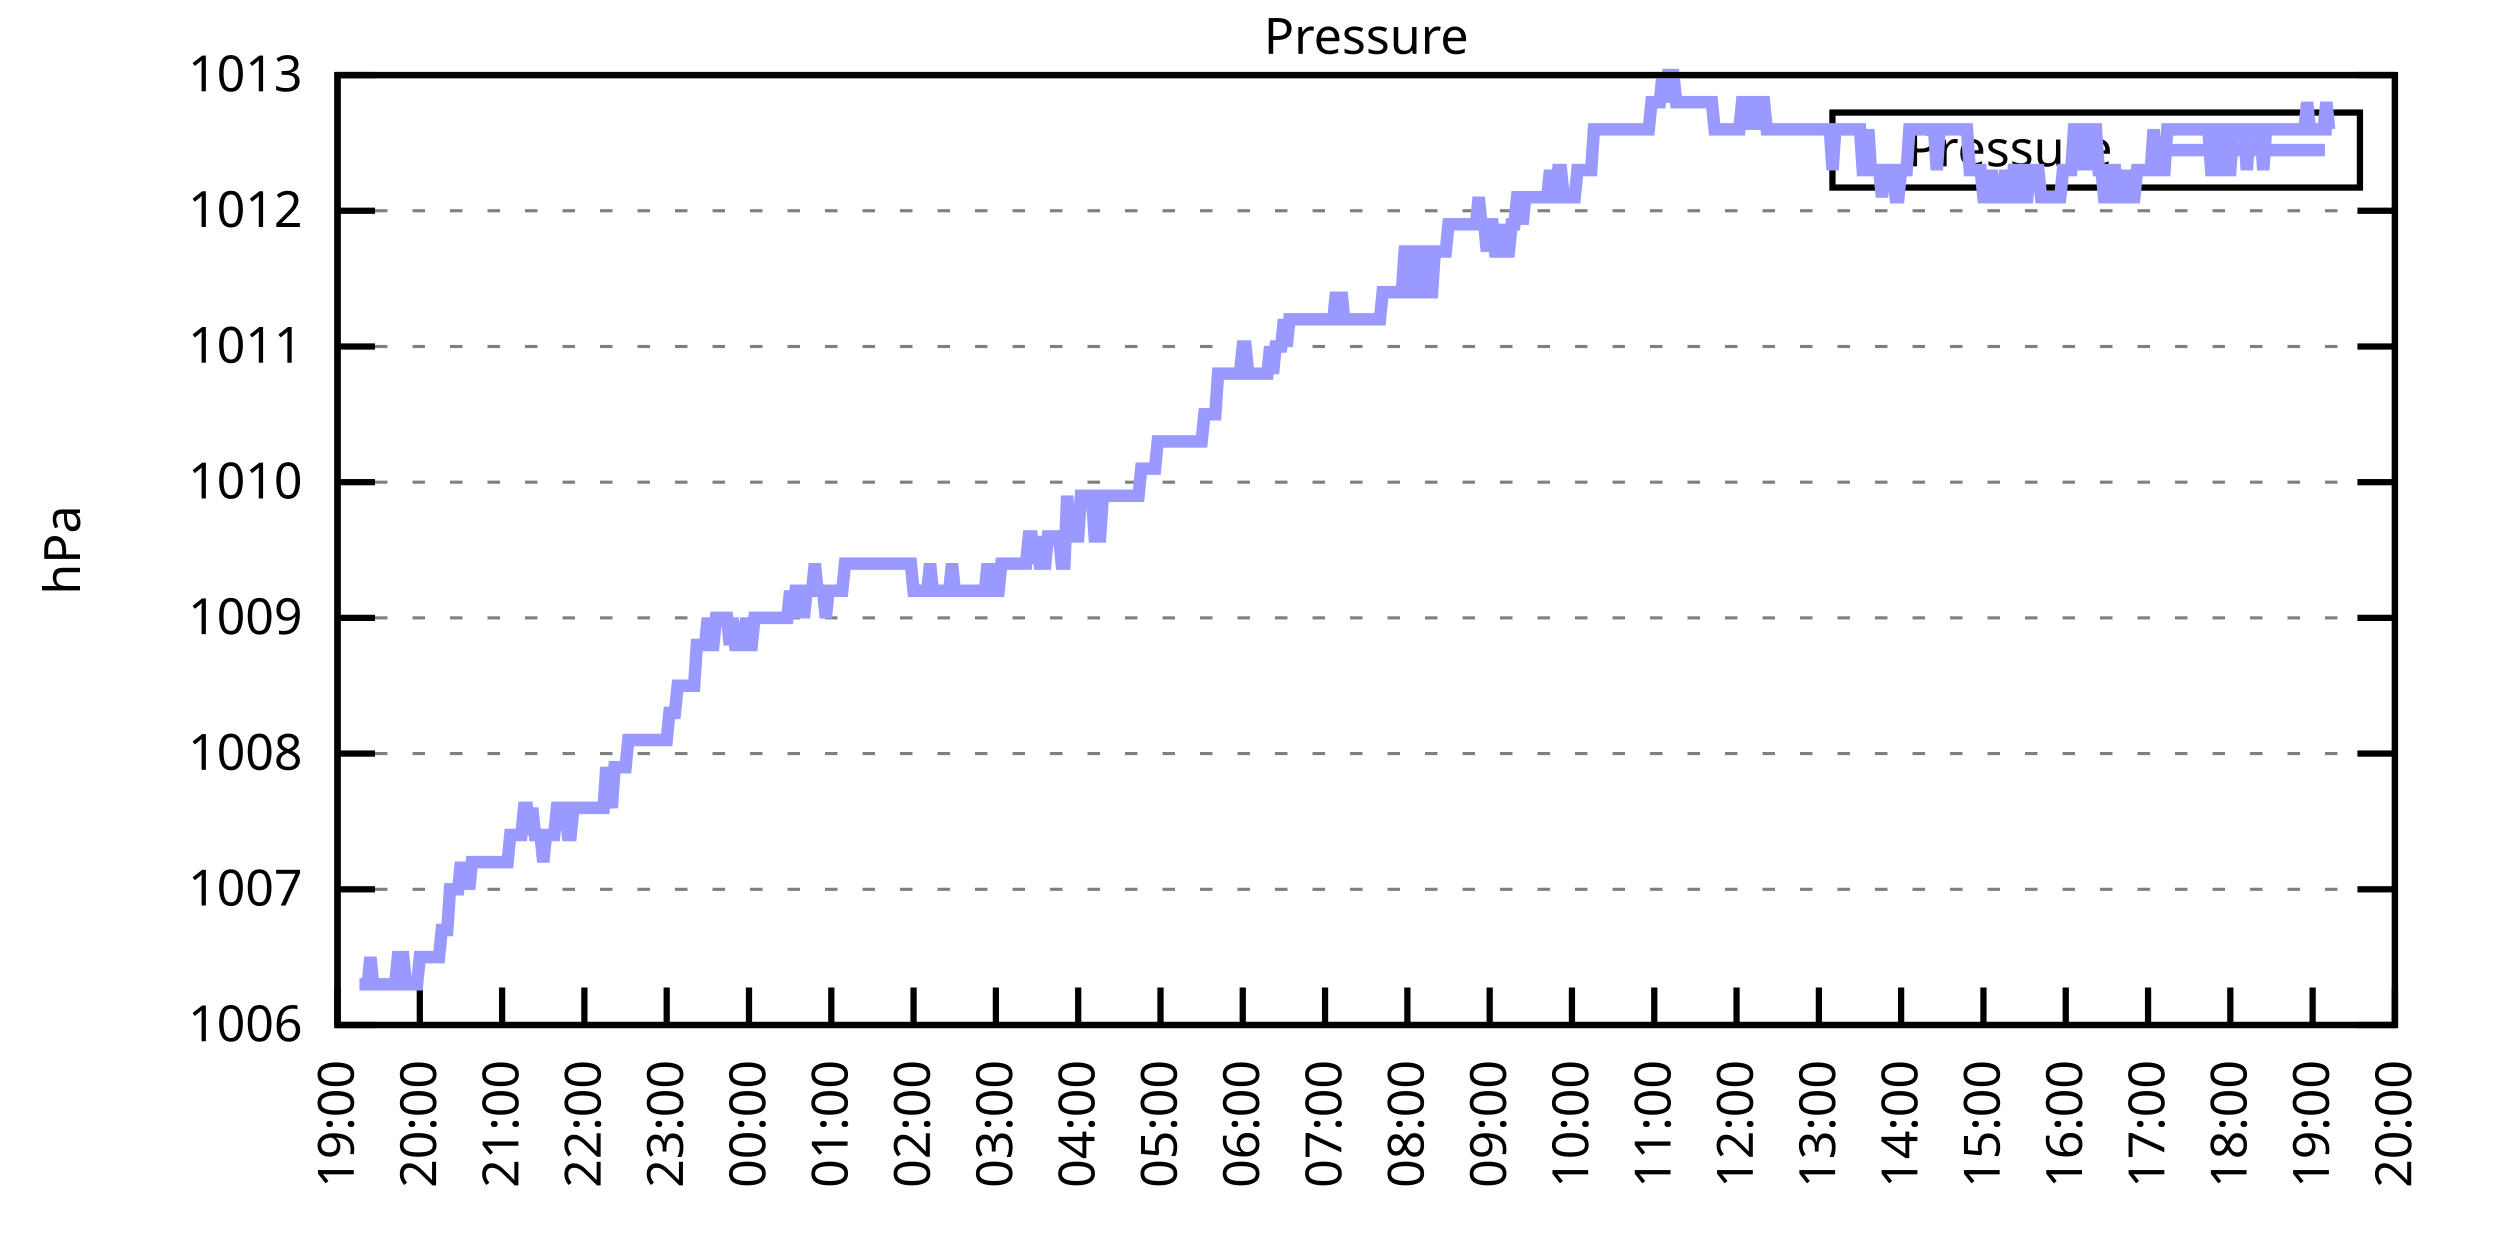
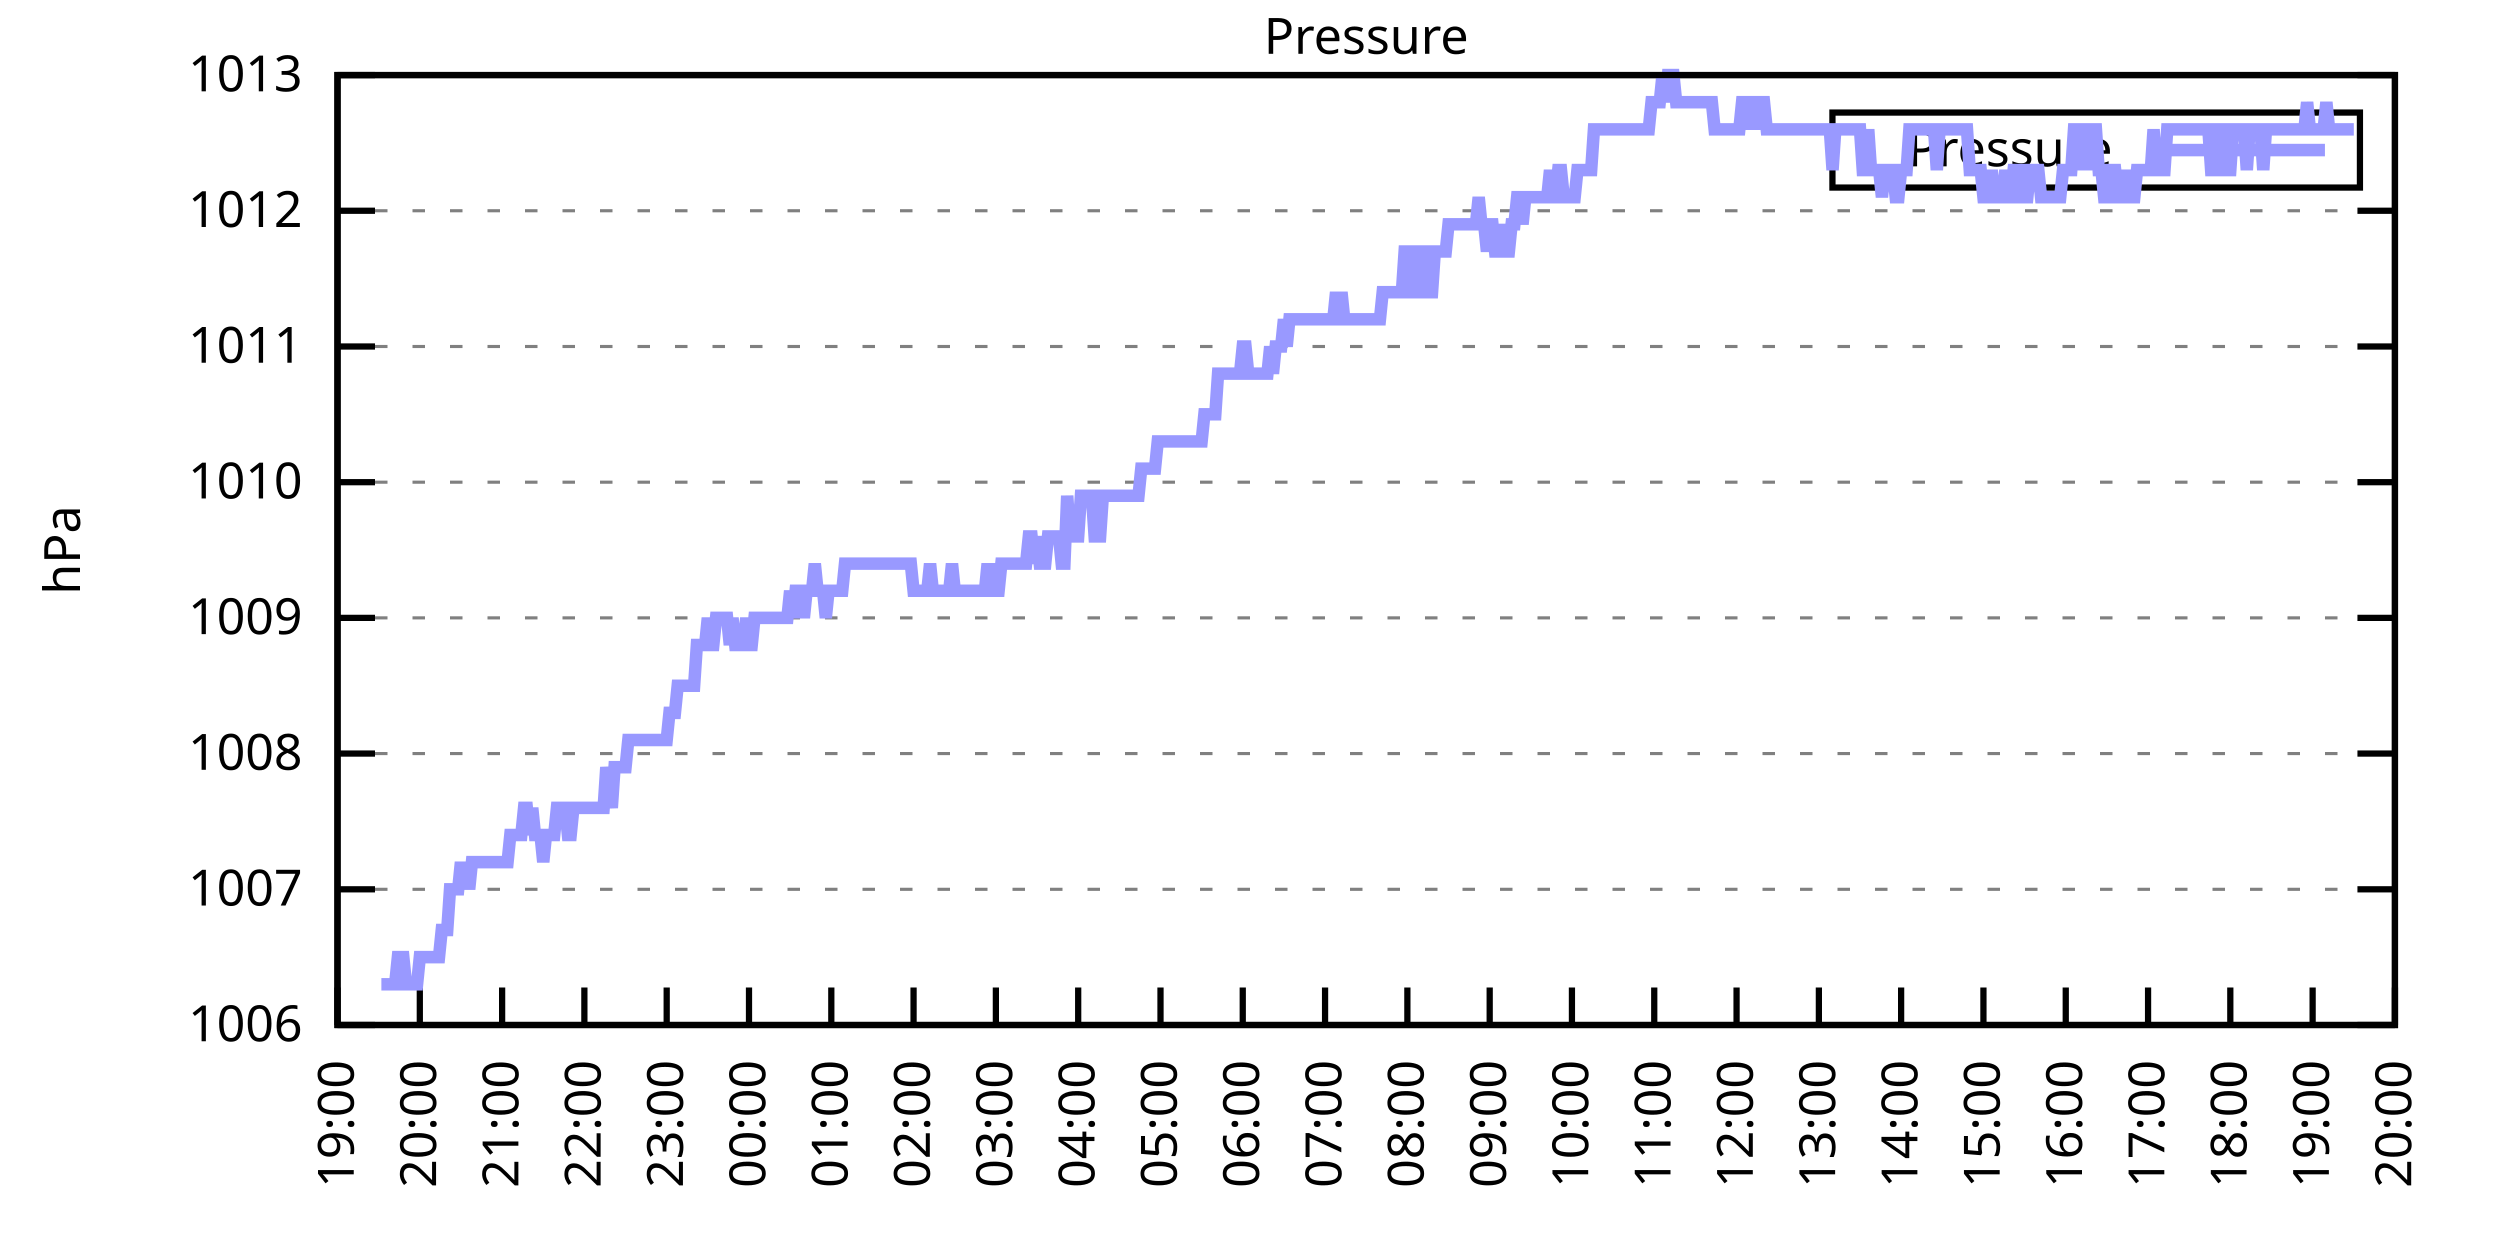
<svg xmlns="http://www.w3.org/2000/svg" xmlns:xlink="http://www.w3.org/1999/xlink" width="400" height="200" viewBox="0 0 400 200">
  <g id="gnuplot_canvas">
    <rect x="0" y="0" width="400" height="200" fill="none" />
    <defs>
      <circle id="gpDot" r="0.5" stroke-width="0.5" stroke="currentColor" />
      <path id="gpPt0" stroke-width="0.333" stroke="currentColor" d="M-1,0 h2 M0,-1 v2" />
      <path id="gpPt1" stroke-width="0.333" stroke="currentColor" d="M-1,-1 L1,1 M1,-1 L-1,1" />
      <path id="gpPt2" stroke-width="0.333" stroke="currentColor" d="M-1,0 L1,0 M0,-1 L0,1 M-1,-1 L1,1 M-1,1 L1,-1" />
      <rect id="gpPt3" stroke-width="0.333" stroke="currentColor" x="-1" y="-1" width="2" height="2" />
      <rect id="gpPt4" stroke-width="0.333" stroke="currentColor" fill="currentColor" x="-1" y="-1" width="2" height="2" />
      <circle id="gpPt5" stroke-width="0.333" stroke="currentColor" cx="0" cy="0" r="1" />
      <use xlink:href="#gpPt5" id="gpPt6" fill="currentColor" stroke="none" />
      <path id="gpPt7" stroke-width="0.333" stroke="currentColor" d="M0,-1.33 L-1.33,0.67 L1.33,0.67 z" />
      <use xlink:href="#gpPt7" id="gpPt8" fill="currentColor" stroke="none" />
      <use xlink:href="#gpPt7" id="gpPt9" stroke="currentColor" transform="rotate(180)" />
      <use xlink:href="#gpPt9" id="gpPt10" fill="currentColor" stroke="none" />
      <use xlink:href="#gpPt3" id="gpPt11" stroke="currentColor" transform="rotate(45)" />
      <use xlink:href="#gpPt11" id="gpPt12" fill="currentColor" stroke="none" />
      <path id="gpPt13" stroke-width="0.333" stroke="currentColor" d="M0,1.330 L1.265,0.411 L0.782,-1.067 L-0.782,-1.076 L-1.265,0.411 z" />
      <use xlink:href="#gpPt13" id="gpPt14" fill="currentColor" stroke="none" />
      <filter id="textbox" filterUnits="objectBoundingBox" x="0" y="0" height="1" width="1">
        <feFlood flood-color="white" flood-opacity="1" result="bgnd" />
        <feComposite in="SourceGraphic" in2="bgnd" operator="atop" />
      </filter>
      <filter id="greybox" filterUnits="objectBoundingBox" x="0" y="0" height="1" width="1">
        <feFlood flood-color="lightgrey" flood-opacity="1" result="grey" />
        <feComposite in="SourceGraphic" in2="grey" operator="atop" />
      </filter>
    </defs>
    <g fill="none" color="white" stroke="currentColor" stroke-width="1.00" stroke-linecap="butt" stroke-linejoin="miter">
</g>
    <g fill="none" color="black" stroke="currentColor" stroke-width="1.00" stroke-linecap="butt" stroke-linejoin="miter">
      <g stroke="none" shape-rendering="crispEdges">
        <polygon fill="rgb(255, 255, 255)" points="54.00,164.00 383.18,164.00 383.18,12.02 54.00,12.02 " />
      </g>
    </g>
    <g fill="none" color="black" stroke="currentColor" stroke-width="1.00" stroke-linecap="butt" stroke-linejoin="miter">
</g>
    <g fill="none" color="black" stroke="black" stroke-width="0.50" stroke-linecap="butt" stroke-linejoin="miter">
</g>
    <g fill="none" color="gray" stroke="currentColor" stroke-width="0.50" stroke-linecap="butt" stroke-linejoin="miter">
      <path stroke="gray" stroke-dasharray="2,4" class="gridline" d="M54.00,164.00 L383.19,164.00  " />
    </g>
    <g fill="none" color="gray" stroke="gray" stroke-width="1.00" stroke-linecap="butt" stroke-linejoin="miter">
</g>
    <g fill="none" color="black" stroke="currentColor" stroke-width="1.00" stroke-linecap="butt" stroke-linejoin="miter">
      <path stroke="black" d="M54.00,164.00 L60.00,164.00 M383.19,164.00 L377.19,164.00  " />
      <g transform="translate(48.40,166.60)" stroke="none" fill="black" font-family="Sans" font-size="8.00" text-anchor="end">
        <text>
          <tspan font-family="Sans"> 1006</tspan>
        </text>
      </g>
    </g>
    <g fill="none" color="black" stroke="currentColor" stroke-width="1.00" stroke-linecap="butt" stroke-linejoin="miter">
</g>
    <g fill="none" color="black" stroke="black" stroke-width="0.50" stroke-linecap="butt" stroke-linejoin="miter">
</g>
    <g fill="none" color="gray" stroke="currentColor" stroke-width="0.50" stroke-linecap="butt" stroke-linejoin="miter">
      <path stroke="gray" stroke-dasharray="2,4" class="gridline" d="M54.00,142.29 L383.19,142.29  " />
    </g>
    <g fill="none" color="gray" stroke="gray" stroke-width="1.00" stroke-linecap="butt" stroke-linejoin="miter">
</g>
    <g fill="none" color="black" stroke="currentColor" stroke-width="1.00" stroke-linecap="butt" stroke-linejoin="miter">
      <path stroke="black" d="M54.00,142.29 L60.00,142.29 M383.19,142.29 L377.19,142.29  " />
      <g transform="translate(48.40,144.89)" stroke="none" fill="black" font-family="Sans" font-size="8.00" text-anchor="end">
        <text>
          <tspan font-family="Sans"> 1007</tspan>
        </text>
      </g>
    </g>
    <g fill="none" color="black" stroke="currentColor" stroke-width="1.00" stroke-linecap="butt" stroke-linejoin="miter">
</g>
    <g fill="none" color="black" stroke="black" stroke-width="0.50" stroke-linecap="butt" stroke-linejoin="miter">
</g>
    <g fill="none" color="gray" stroke="currentColor" stroke-width="0.50" stroke-linecap="butt" stroke-linejoin="miter">
      <path stroke="gray" stroke-dasharray="2,4" class="gridline" d="M54.00,120.57 L383.19,120.57  " />
    </g>
    <g fill="none" color="gray" stroke="gray" stroke-width="1.00" stroke-linecap="butt" stroke-linejoin="miter">
</g>
    <g fill="none" color="black" stroke="currentColor" stroke-width="1.00" stroke-linecap="butt" stroke-linejoin="miter">
      <path stroke="black" d="M54.00,120.57 L60.00,120.57 M383.19,120.57 L377.19,120.57  " />
      <g transform="translate(48.40,123.17)" stroke="none" fill="black" font-family="Sans" font-size="8.00" text-anchor="end">
        <text>
          <tspan font-family="Sans"> 1008</tspan>
        </text>
      </g>
    </g>
    <g fill="none" color="black" stroke="currentColor" stroke-width="1.00" stroke-linecap="butt" stroke-linejoin="miter">
</g>
    <g fill="none" color="black" stroke="black" stroke-width="0.50" stroke-linecap="butt" stroke-linejoin="miter">
</g>
    <g fill="none" color="gray" stroke="currentColor" stroke-width="0.50" stroke-linecap="butt" stroke-linejoin="miter">
      <path stroke="gray" stroke-dasharray="2,4" class="gridline" d="M54.00,98.86 L383.19,98.86  " />
    </g>
    <g fill="none" color="gray" stroke="gray" stroke-width="1.00" stroke-linecap="butt" stroke-linejoin="miter">
</g>
    <g fill="none" color="black" stroke="currentColor" stroke-width="1.00" stroke-linecap="butt" stroke-linejoin="miter">
      <path stroke="black" d="M54.00,98.86 L60.00,98.86 M383.19,98.86 L377.19,98.86  " />
      <g transform="translate(48.40,101.46)" stroke="none" fill="black" font-family="Sans" font-size="8.00" text-anchor="end">
        <text>
          <tspan font-family="Sans"> 1009</tspan>
        </text>
      </g>
    </g>
    <g fill="none" color="black" stroke="currentColor" stroke-width="1.00" stroke-linecap="butt" stroke-linejoin="miter">
</g>
    <g fill="none" color="black" stroke="black" stroke-width="0.50" stroke-linecap="butt" stroke-linejoin="miter">
</g>
    <g fill="none" color="gray" stroke="currentColor" stroke-width="0.50" stroke-linecap="butt" stroke-linejoin="miter">
      <path stroke="gray" stroke-dasharray="2,4" class="gridline" d="M54.00,77.15 L383.19,77.15  " />
    </g>
    <g fill="none" color="gray" stroke="gray" stroke-width="1.00" stroke-linecap="butt" stroke-linejoin="miter">
</g>
    <g fill="none" color="black" stroke="currentColor" stroke-width="1.00" stroke-linecap="butt" stroke-linejoin="miter">
      <path stroke="black" d="M54.00,77.15 L60.00,77.15 M383.19,77.15 L377.19,77.15  " />
      <g transform="translate(48.40,79.75)" stroke="none" fill="black" font-family="Sans" font-size="8.00" text-anchor="end">
        <text>
          <tspan font-family="Sans"> 1010</tspan>
        </text>
      </g>
    </g>
    <g fill="none" color="black" stroke="currentColor" stroke-width="1.00" stroke-linecap="butt" stroke-linejoin="miter">
</g>
    <g fill="none" color="black" stroke="black" stroke-width="0.50" stroke-linecap="butt" stroke-linejoin="miter">
</g>
    <g fill="none" color="gray" stroke="currentColor" stroke-width="0.50" stroke-linecap="butt" stroke-linejoin="miter">
      <path stroke="gray" stroke-dasharray="2,4" class="gridline" d="M54.00,55.44 L383.19,55.44  " />
    </g>
    <g fill="none" color="gray" stroke="gray" stroke-width="1.00" stroke-linecap="butt" stroke-linejoin="miter">
</g>
    <g fill="none" color="black" stroke="currentColor" stroke-width="1.00" stroke-linecap="butt" stroke-linejoin="miter">
      <path stroke="black" d="M54.00,55.44 L60.00,55.44 M383.19,55.44 L377.19,55.44  " />
      <g transform="translate(48.40,58.04)" stroke="none" fill="black" font-family="Sans" font-size="8.00" text-anchor="end">
        <text>
          <tspan font-family="Sans"> 1011</tspan>
        </text>
      </g>
    </g>
    <g fill="none" color="black" stroke="currentColor" stroke-width="1.00" stroke-linecap="butt" stroke-linejoin="miter">
</g>
    <g fill="none" color="black" stroke="black" stroke-width="0.50" stroke-linecap="butt" stroke-linejoin="miter">
</g>
    <g fill="none" color="gray" stroke="currentColor" stroke-width="0.50" stroke-linecap="butt" stroke-linejoin="miter">
      <path stroke="gray" stroke-dasharray="2,4" class="gridline" d="M54.00,33.72 L383.19,33.72  " />
    </g>
    <g fill="none" color="gray" stroke="gray" stroke-width="1.00" stroke-linecap="butt" stroke-linejoin="miter">
</g>
    <g fill="none" color="black" stroke="currentColor" stroke-width="1.00" stroke-linecap="butt" stroke-linejoin="miter">
      <path stroke="black" d="M54.00,33.72 L60.00,33.72 M383.19,33.72 L377.19,33.72  " />
      <g transform="translate(48.40,36.32)" stroke="none" fill="black" font-family="Sans" font-size="8.00" text-anchor="end">
        <text>
          <tspan font-family="Sans"> 1012</tspan>
        </text>
      </g>
    </g>
    <g fill="none" color="black" stroke="currentColor" stroke-width="1.00" stroke-linecap="butt" stroke-linejoin="miter">
</g>
    <g fill="none" color="black" stroke="black" stroke-width="0.50" stroke-linecap="butt" stroke-linejoin="miter">
</g>
    <g fill="none" color="gray" stroke="currentColor" stroke-width="0.50" stroke-linecap="butt" stroke-linejoin="miter">
      <path stroke="gray" stroke-dasharray="2,4" class="gridline" d="M54.00,12.01 L383.19,12.01  " />
    </g>
    <g fill="none" color="gray" stroke="gray" stroke-width="1.00" stroke-linecap="butt" stroke-linejoin="miter">
</g>
    <g fill="none" color="black" stroke="currentColor" stroke-width="1.00" stroke-linecap="butt" stroke-linejoin="miter">
      <path stroke="black" d="M54.00,12.01 L60.00,12.01 M383.19,12.01 L377.19,12.01  " />
      <g transform="translate(48.40,14.61)" stroke="none" fill="black" font-family="Sans" font-size="8.00" text-anchor="end">
        <text>
          <tspan font-family="Sans"> 1013</tspan>
        </text>
      </g>
    </g>
    <g fill="none" color="black" stroke="currentColor" stroke-width="1.00" stroke-linecap="butt" stroke-linejoin="miter">
      <path stroke="black" d="M54.00,164.00 L54.00,158.00  " />
      <g transform="translate(56.60,169.60) rotate(270.00)" stroke="none" fill="black" font-family="Sans" font-size="8.00" text-anchor="end">
        <text>
          <tspan font-family="Sans">19:00</tspan>
        </text>
      </g>
    </g>
    <g fill="none" color="black" stroke="currentColor" stroke-width="1.00" stroke-linecap="butt" stroke-linejoin="miter">
      <path stroke="black" d="M67.17,164.00 L67.17,158.00  " />
      <g transform="translate(69.77,169.60) rotate(270.00)" stroke="none" fill="black" font-family="Sans" font-size="8.00" text-anchor="end">
        <text>
          <tspan font-family="Sans">20:00</tspan>
        </text>
      </g>
    </g>
    <g fill="none" color="black" stroke="currentColor" stroke-width="1.00" stroke-linecap="butt" stroke-linejoin="miter">
      <path stroke="black" d="M80.34,164.00 L80.34,158.00  " />
      <g transform="translate(82.94,169.60) rotate(270.00)" stroke="none" fill="black" font-family="Sans" font-size="8.00" text-anchor="end">
        <text>
          <tspan font-family="Sans">21:00</tspan>
        </text>
      </g>
    </g>
    <g fill="none" color="black" stroke="currentColor" stroke-width="1.00" stroke-linecap="butt" stroke-linejoin="miter">
      <path stroke="black" d="M93.50,164.00 L93.50,158.00  " />
      <g transform="translate(96.10,169.60) rotate(270.00)" stroke="none" fill="black" font-family="Sans" font-size="8.00" text-anchor="end">
        <text>
          <tspan font-family="Sans">22:00</tspan>
        </text>
      </g>
    </g>
    <g fill="none" color="black" stroke="currentColor" stroke-width="1.00" stroke-linecap="butt" stroke-linejoin="miter">
      <path stroke="black" d="M106.67,164.00 L106.67,158.00  " />
      <g transform="translate(109.27,169.60) rotate(270.00)" stroke="none" fill="black" font-family="Sans" font-size="8.00" text-anchor="end">
        <text>
          <tspan font-family="Sans">23:00</tspan>
        </text>
      </g>
    </g>
    <g fill="none" color="black" stroke="currentColor" stroke-width="1.00" stroke-linecap="butt" stroke-linejoin="miter">
      <path stroke="black" d="M119.84,164.00 L119.84,158.00  " />
      <g transform="translate(122.44,169.60) rotate(270.00)" stroke="none" fill="black" font-family="Sans" font-size="8.00" text-anchor="end">
        <text>
          <tspan font-family="Sans">00:00</tspan>
        </text>
      </g>
    </g>
    <g fill="none" color="black" stroke="currentColor" stroke-width="1.00" stroke-linecap="butt" stroke-linejoin="miter">
      <path stroke="black" d="M133.01,164.00 L133.01,158.00  " />
      <g transform="translate(135.61,169.60) rotate(270.00)" stroke="none" fill="black" font-family="Sans" font-size="8.00" text-anchor="end">
        <text>
          <tspan font-family="Sans">01:00</tspan>
        </text>
      </g>
    </g>
    <g fill="none" color="black" stroke="currentColor" stroke-width="1.00" stroke-linecap="butt" stroke-linejoin="miter">
      <path stroke="black" d="M146.17,164.00 L146.17,158.00  " />
      <g transform="translate(148.77,169.60) rotate(270.00)" stroke="none" fill="black" font-family="Sans" font-size="8.00" text-anchor="end">
        <text>
          <tspan font-family="Sans">02:00</tspan>
        </text>
      </g>
    </g>
    <g fill="none" color="black" stroke="currentColor" stroke-width="1.00" stroke-linecap="butt" stroke-linejoin="miter">
      <path stroke="black" d="M159.34,164.00 L159.34,158.00  " />
      <g transform="translate(161.94,169.60) rotate(270.00)" stroke="none" fill="black" font-family="Sans" font-size="8.00" text-anchor="end">
        <text>
          <tspan font-family="Sans">03:00</tspan>
        </text>
      </g>
    </g>
    <g fill="none" color="black" stroke="currentColor" stroke-width="1.00" stroke-linecap="butt" stroke-linejoin="miter">
      <path stroke="black" d="M172.51,164.00 L172.51,158.00  " />
      <g transform="translate(175.11,169.60) rotate(270.00)" stroke="none" fill="black" font-family="Sans" font-size="8.00" text-anchor="end">
        <text>
          <tspan font-family="Sans">04:00</tspan>
        </text>
      </g>
    </g>
    <g fill="none" color="black" stroke="currentColor" stroke-width="1.00" stroke-linecap="butt" stroke-linejoin="miter">
      <path stroke="black" d="M185.68,164.00 L185.68,158.00  " />
      <g transform="translate(188.28,169.60) rotate(270.00)" stroke="none" fill="black" font-family="Sans" font-size="8.00" text-anchor="end">
        <text>
          <tspan font-family="Sans">05:00</tspan>
        </text>
      </g>
    </g>
    <g fill="none" color="black" stroke="currentColor" stroke-width="1.00" stroke-linecap="butt" stroke-linejoin="miter">
      <path stroke="black" d="M198.84,164.00 L198.84,158.00  " />
      <g transform="translate(201.44,169.60) rotate(270.00)" stroke="none" fill="black" font-family="Sans" font-size="8.00" text-anchor="end">
        <text>
          <tspan font-family="Sans">06:00</tspan>
        </text>
      </g>
    </g>
    <g fill="none" color="black" stroke="currentColor" stroke-width="1.00" stroke-linecap="butt" stroke-linejoin="miter">
      <path stroke="black" d="M212.01,164.00 L212.01,158.00  " />
      <g transform="translate(214.61,169.60) rotate(270.00)" stroke="none" fill="black" font-family="Sans" font-size="8.00" text-anchor="end">
        <text>
          <tspan font-family="Sans">07:00</tspan>
        </text>
      </g>
    </g>
    <g fill="none" color="black" stroke="currentColor" stroke-width="1.00" stroke-linecap="butt" stroke-linejoin="miter">
      <path stroke="black" d="M225.18,164.00 L225.18,158.00  " />
      <g transform="translate(227.78,169.60) rotate(270.00)" stroke="none" fill="black" font-family="Sans" font-size="8.00" text-anchor="end">
        <text>
          <tspan font-family="Sans">08:00</tspan>
        </text>
      </g>
    </g>
    <g fill="none" color="black" stroke="currentColor" stroke-width="1.00" stroke-linecap="butt" stroke-linejoin="miter">
      <path stroke="black" d="M238.35,164.00 L238.35,158.00  " />
      <g transform="translate(240.95,169.60) rotate(270.00)" stroke="none" fill="black" font-family="Sans" font-size="8.00" text-anchor="end">
        <text>
          <tspan font-family="Sans">09:00</tspan>
        </text>
      </g>
    </g>
    <g fill="none" color="black" stroke="currentColor" stroke-width="1.00" stroke-linecap="butt" stroke-linejoin="miter">
      <path stroke="black" d="M251.51,164.00 L251.51,158.00  " />
      <g transform="translate(254.11,169.60) rotate(270.00)" stroke="none" fill="black" font-family="Sans" font-size="8.00" text-anchor="end">
        <text>
          <tspan font-family="Sans">10:00</tspan>
        </text>
      </g>
    </g>
    <g fill="none" color="black" stroke="currentColor" stroke-width="1.00" stroke-linecap="butt" stroke-linejoin="miter">
      <path stroke="black" d="M264.68,164.00 L264.68,158.00  " />
      <g transform="translate(267.28,169.60) rotate(270.00)" stroke="none" fill="black" font-family="Sans" font-size="8.00" text-anchor="end">
        <text>
          <tspan font-family="Sans">11:00</tspan>
        </text>
      </g>
    </g>
    <g fill="none" color="black" stroke="currentColor" stroke-width="1.00" stroke-linecap="butt" stroke-linejoin="miter">
      <path stroke="black" d="M277.85,164.00 L277.85,158.00  " />
      <g transform="translate(280.45,169.60) rotate(270.00)" stroke="none" fill="black" font-family="Sans" font-size="8.00" text-anchor="end">
        <text>
          <tspan font-family="Sans">12:00</tspan>
        </text>
      </g>
    </g>
    <g fill="none" color="black" stroke="currentColor" stroke-width="1.00" stroke-linecap="butt" stroke-linejoin="miter">
      <path stroke="black" d="M291.02,164.00 L291.02,158.00  " />
      <g transform="translate(293.62,169.60) rotate(270.00)" stroke="none" fill="black" font-family="Sans" font-size="8.00" text-anchor="end">
        <text>
          <tspan font-family="Sans">13:00</tspan>
        </text>
      </g>
    </g>
    <g fill="none" color="black" stroke="currentColor" stroke-width="1.00" stroke-linecap="butt" stroke-linejoin="miter">
      <path stroke="black" d="M304.18,164.00 L304.18,158.00  " />
      <g transform="translate(306.78,169.60) rotate(270.00)" stroke="none" fill="black" font-family="Sans" font-size="8.00" text-anchor="end">
        <text>
          <tspan font-family="Sans">14:00</tspan>
        </text>
      </g>
    </g>
    <g fill="none" color="black" stroke="currentColor" stroke-width="1.00" stroke-linecap="butt" stroke-linejoin="miter">
      <path stroke="black" d="M317.35,164.00 L317.35,158.00  " />
      <g transform="translate(319.95,169.60) rotate(270.00)" stroke="none" fill="black" font-family="Sans" font-size="8.00" text-anchor="end">
        <text>
          <tspan font-family="Sans">15:00</tspan>
        </text>
      </g>
    </g>
    <g fill="none" color="black" stroke="currentColor" stroke-width="1.00" stroke-linecap="butt" stroke-linejoin="miter">
      <path stroke="black" d="M330.52,164.00 L330.52,158.00  " />
      <g transform="translate(333.12,169.60) rotate(270.00)" stroke="none" fill="black" font-family="Sans" font-size="8.00" text-anchor="end">
        <text>
          <tspan font-family="Sans">16:00</tspan>
        </text>
      </g>
    </g>
    <g fill="none" color="black" stroke="currentColor" stroke-width="1.00" stroke-linecap="butt" stroke-linejoin="miter">
      <path stroke="black" d="M343.69,164.00 L343.69,158.00  " />
      <g transform="translate(346.29,169.60) rotate(270.00)" stroke="none" fill="black" font-family="Sans" font-size="8.00" text-anchor="end">
        <text>
          <tspan font-family="Sans">17:00</tspan>
        </text>
      </g>
    </g>
    <g fill="none" color="black" stroke="currentColor" stroke-width="1.00" stroke-linecap="butt" stroke-linejoin="miter">
      <path stroke="black" d="M356.85,164.00 L356.85,158.00  " />
      <g transform="translate(359.45,169.60) rotate(270.00)" stroke="none" fill="black" font-family="Sans" font-size="8.00" text-anchor="end">
        <text>
          <tspan font-family="Sans">18:00</tspan>
        </text>
      </g>
    </g>
    <g fill="none" color="black" stroke="currentColor" stroke-width="1.00" stroke-linecap="butt" stroke-linejoin="miter">
      <path stroke="black" d="M370.02,164.00 L370.02,158.00  " />
      <g transform="translate(372.62,169.60) rotate(270.00)" stroke="none" fill="black" font-family="Sans" font-size="8.00" text-anchor="end">
        <text>
          <tspan font-family="Sans">19:00</tspan>
        </text>
      </g>
    </g>
    <g fill="none" color="black" stroke="currentColor" stroke-width="1.00" stroke-linecap="butt" stroke-linejoin="miter">
      <path stroke="black" d="M383.19,164.00 L383.19,158.00  " />
      <g transform="translate(385.79,169.60) rotate(270.00)" stroke="none" fill="black" font-family="Sans" font-size="8.00" text-anchor="end">
        <text>
          <tspan font-family="Sans">20:00</tspan>
        </text>
      </g>
    </g>
    <g fill="none" color="black" stroke="currentColor" stroke-width="1.00" stroke-linecap="butt" stroke-linejoin="miter">
</g>
    <g fill="none" color="black" stroke="currentColor" stroke-width="1.00" stroke-linecap="butt" stroke-linejoin="miter">
      <path stroke="black" d="M54.00,12.01 L54.00,164.00 L383.19,164.00 L383.19,12.01 L54.00,12.01 Z  " />
    </g>
    <g fill="none" color="black" stroke="currentColor" stroke-width="1.00" stroke-linecap="butt" stroke-linejoin="miter">
</g>
    <g fill="none" color="black" stroke="currentColor" stroke-width="1.00" stroke-linecap="butt" stroke-linejoin="miter">
      <path stroke="black" d="M293.19,30.01 L293.19,18.01 L377.59,18.01 L377.59,30.01 L293.19,30.01 Z  " />
    </g>
    <g id="Pressure_plot_1">
      <g fill="none" color="white" stroke="black" stroke-width="2.00" stroke-linecap="butt" stroke-linejoin="miter">
</g>
      <g fill="none" color="black" stroke="currentColor" stroke-width="2.00" stroke-linecap="butt" stroke-linejoin="miter">
        <g transform="translate(337.99,26.61)" stroke="none" fill="black" font-family="Sans" font-size="8.00" text-anchor="end">
          <text>
            <tspan font-family="Sans">Pressure</tspan>
          </text>
        </g>
      </g>
      <g fill="none" color="black" stroke="currentColor" stroke-width="2.00" stroke-linecap="butt" stroke-linejoin="miter">
-         <path stroke="rgb(153, 153, 255)" d="M343.59,24.01 L371.99,24.01 M57.51,157.49 L57.95,157.49 L58.39,157.49 L58.83,157.49 L59.27,153.14 L59.71,157.49   L60.14,157.49 L60.58,157.49 L61.02,157.49 L61.46,157.49 L61.90,157.49 L62.34,157.49 L62.78,157.49 L63.22,157.49   L63.66,153.14 L64.10,153.14 L64.53,153.14 L64.97,157.49 L65.41,157.49 L65.85,157.49 L66.29,157.49 L66.73,157.49   L67.17,153.14 L67.61,153.14 L68.05,153.14 L68.48,153.14 L68.92,153.14 L69.36,153.14 L69.80,153.14 L70.24,153.14   L70.68,148.80 L71.12,148.80 L71.56,148.80 L72.00,142.29 L72.43,142.29 L72.87,142.29 L73.31,142.29 L73.75,137.94   L74.19,142.29 L74.63,137.94 L75.07,142.29 L75.51,137.94 L75.95,137.94 L76.38,137.94 L76.82,137.94 L77.26,137.94   L77.70,137.94 L78.14,137.94 L78.58,137.94 L79.02,137.94 L79.46,137.94 L79.90,137.94 L80.34,137.94 L80.77,137.94   L81.21,137.94 L81.65,133.60 L82.09,133.60 L82.53,133.60 L82.97,133.60 L83.41,133.60 L83.85,129.26 L84.29,129.26   L84.72,133.60 L85.16,129.26 L85.60,133.60 L86.04,133.60 L86.48,133.60 L86.92,137.94 L87.36,133.60 L87.80,133.60   L88.24,133.60 L88.67,133.60 L89.11,129.26 L89.55,129.26 L89.99,129.26 L90.43,129.26 L90.87,133.60 L91.31,133.60   L91.75,129.26 L92.19,129.26 L92.62,129.26 L93.06,129.26 L93.50,129.26 L93.94,129.26 L94.38,129.26 L94.82,129.26   L95.26,129.26 L95.70,129.26 L96.14,129.26 L96.58,129.26 L97.01,122.75 L97.89,129.26 L98.33,122.75 L98.77,122.75   L99.21,122.75 L99.65,122.75 L100.09,122.75 L100.53,118.40 L100.96,118.40 L101.40,118.40 L101.84,118.40 L102.28,118.40   L102.72,118.40 L103.16,118.40 L103.60,118.40 L104.04,118.40 L104.48,118.40 L104.91,118.40 L105.35,118.40 L105.79,118.40   L106.23,118.40 L106.67,118.40 L107.11,114.06 L107.55,114.06 L107.99,114.06 L108.43,109.72 L108.87,109.72 L109.30,109.72   L109.74,109.72 L110.18,109.72 L110.62,109.72 L111.06,109.72 L111.50,103.20 L111.94,103.20 L112.38,103.20 L112.82,103.20   L113.25,98.86 L113.69,103.20 L114.13,103.20 L114.57,98.86 L115.01,98.86 L115.45,98.86 L115.89,98.86 L116.33,98.86   L116.77,103.20 L117.20,98.86 L117.64,103.20 L118.08,103.20 L118.52,103.20 L118.96,103.20 L119.40,98.86 L119.84,103.20   L120.28,103.20 L120.72,98.86 L121.15,98.86 L121.59,98.86 L122.03,98.86 L122.47,98.86 L122.91,98.86 L123.35,98.86   L123.79,98.86 L124.23,98.86 L124.67,98.86 L125.11,98.86 L125.54,98.86 L125.98,98.86 L126.42,94.52 L126.86,98.86   L127.30,94.52 L127.74,94.52 L128.18,94.52 L128.62,98.86 L129.06,94.52 L129.49,94.52 L129.93,94.52 L130.37,90.18   L130.81,94.52 L131.25,94.52 L131.69,94.52 L132.13,98.86 L132.57,94.52 L133.01,94.52 L133.44,94.52 L133.88,94.52   L134.32,94.52 L134.76,94.52 L135.20,90.18 L135.64,90.18 L136.08,90.18 L136.52,90.18 L136.96,90.18 L137.39,90.18   L137.83,90.18 L138.27,90.18 L138.71,90.18 L139.15,90.18 L139.59,90.18 L140.03,90.18 L140.47,90.18 L140.91,90.18   L141.35,90.18 L141.78,90.18 L142.22,90.18 L142.66,90.18 L143.10,90.18 L143.54,90.18 L143.98,90.18 L144.42,90.18   L144.86,90.18 L145.30,90.18 L145.73,90.18 L146.17,94.52 L146.61,94.52 L147.05,94.52 L147.49,94.52 L147.93,94.52   L148.37,94.52 L148.81,90.18 L149.25,94.52 L149.68,94.52 L150.12,94.52 L150.56,94.52 L151.00,94.52 L151.44,94.52   L151.88,94.52 L152.32,90.18 L152.76,94.52 L153.20,94.52 L153.63,94.52 L154.07,94.52 L154.51,94.52 L154.95,94.52   L155.39,94.52 L155.83,94.52 L156.27,94.52 L156.71,94.52 L157.15,94.52 L157.59,94.52 L158.02,90.18 L158.46,94.52   L158.90,90.18 L159.34,94.52 L159.78,94.52 L160.22,90.18 L160.66,90.18 L161.10,90.18 L161.54,90.18 L161.97,90.18   L162.41,90.18 L162.85,90.18 L163.29,90.18 L163.73,90.18 L164.17,90.18 L164.61,85.83 L165.05,85.83 L165.49,90.18   L165.92,85.83 L166.36,90.18 L166.80,90.18 L167.24,90.18 L167.68,85.83 L168.12,85.83 L168.56,85.83 L169.00,85.83   L169.44,85.83 L169.87,90.18 L170.31,90.18 L170.75,79.32 L171.19,85.83 L171.63,85.83 L172.07,85.83 L172.51,85.83   L172.95,79.32 L173.39,79.32 L173.83,79.32 L174.26,79.32 L174.70,79.32 L175.14,85.83 L175.58,85.83 L176.02,85.83   L176.46,79.32 L176.90,79.32 L177.34,79.32 L177.78,79.32 L178.21,79.32 L178.65,79.32 L179.09,79.32 L179.53,79.32   L179.97,79.32 L180.41,79.32 L180.85,79.32 L181.29,79.32 L181.73,79.32 L182.16,79.32 L182.60,74.98 L183.04,74.98   L183.48,74.98 L183.92,74.98 L184.36,74.98 L184.80,74.98 L185.24,70.63 L185.68,70.63 L186.11,70.63 L186.55,70.63   L186.99,70.63 L187.43,70.63 L187.87,70.63 L188.31,70.63 L188.75,70.63 L189.19,70.63 L189.63,70.63 L190.07,70.63   L190.50,70.63 L190.94,70.63 L191.38,70.63 L191.82,70.63 L192.26,70.63 L192.70,66.29 L193.14,66.29 L193.58,66.29   L194.02,66.29 L194.45,66.29 L194.89,59.78 L195.33,59.78 L195.77,59.78 L196.21,59.78 L196.65,59.78 L197.09,59.78   L197.53,59.78 L197.97,59.78 L198.40,59.78 L198.84,55.44 L199.28,55.44 L199.72,59.78 L200.16,59.78 L200.60,59.78   L201.04,59.78 L201.48,59.78 L201.92,59.78 L202.35,59.78 L202.79,59.78 L203.23,55.44 L203.67,59.78 L204.11,55.44   L204.55,55.44 L204.99,55.44 L205.43,51.09 L205.87,55.44 L206.31,51.09 L206.74,51.09 L207.18,51.09 L207.62,51.09   L208.06,51.09 L208.50,51.09 L208.94,51.09 L209.38,51.09 L209.82,51.09 L210.26,51.09 L210.69,51.09 L211.13,51.09   L211.57,51.09 L212.01,51.09 L212.45,51.09 L212.89,51.09 L213.33,51.09 L213.77,46.75 L214.21,51.09 L214.64,46.75   L215.08,51.09 L215.52,51.09 L215.96,51.09 L216.40,51.09 L216.84,51.09 L217.28,51.09 L217.72,51.09 L218.16,51.09   L218.60,51.09 L219.03,51.09 L219.47,51.09 L219.91,51.09 L220.35,51.09 L220.79,51.09 L221.23,46.75 L221.67,46.75   L222.11,46.75 L222.55,46.75 L222.98,46.75 L223.42,46.75 L223.86,46.75 L224.30,46.75 L224.74,40.24 L225.18,40.24   L225.62,40.24 L226.06,46.75 L226.50,46.75 L226.93,46.75 L227.37,40.24 L227.81,40.24 L228.25,40.24 L228.69,46.75   L229.13,46.75 L229.57,40.24 L230.01,40.24 L230.45,40.24 L230.88,40.24 L231.32,40.24 L231.76,35.89 L232.20,35.89   L232.64,35.89 L233.08,35.89 L233.52,35.89 L233.96,35.89 L234.40,35.89 L234.84,35.89 L235.27,35.89 L235.71,35.89   L236.15,35.89 L236.59,31.55 L237.03,35.89 L237.47,35.89 L237.91,40.24 L238.35,35.89 L238.79,35.89 L239.22,40.24   L239.66,40.24 L240.10,35.89 L240.54,40.24 L240.98,40.24 L241.42,40.24 L241.86,35.89 L242.30,35.89 L242.74,31.55   L243.17,31.55 L243.61,35.89 L244.05,31.55 L244.49,31.55 L244.93,31.55 L245.37,31.55 L245.81,31.55 L246.25,31.55   L246.69,31.55 L247.12,31.55 L247.56,31.55 L248.00,27.21 L248.44,31.55 L248.88,31.55 L249.32,27.21 L249.76,27.21   L250.20,31.55 L250.64,31.55 L251.08,31.55 L251.51,31.55 L251.95,31.55 L252.39,27.21 L252.83,27.21 L253.27,27.21   L253.71,27.21 L254.15,27.21 L254.59,27.21 L255.03,20.70 L255.46,20.70 L255.90,20.70 L256.34,20.70 L256.78,20.70   L257.22,20.70 L257.66,20.70 L258.10,20.70 L258.54,20.70 L258.98,20.70 L259.41,20.70 L259.85,20.70 L260.29,20.70   L260.73,20.70 L261.17,20.70 L261.61,20.70 L262.05,20.70 L262.49,20.70 L262.93,20.70 L263.36,20.70 L263.80,20.70   L264.24,16.35 L264.68,16.35 L265.12,16.35 L265.56,16.35 L266.00,12.01 L266.44,16.35 L266.88,12.01 L267.32,12.01   L267.75,12.01 L268.19,16.35 L268.63,16.35 L269.07,16.35 L269.51,16.35 L269.95,16.35 L270.39,16.35 L270.83,16.35   L271.27,16.35 L271.70,16.35 L272.14,16.35 L272.58,16.35 L273.02,16.35 L273.46,16.35 L273.90,16.35 L274.34,20.70   L274.78,20.70 L275.22,20.70 L275.65,20.70 L276.09,20.70 L276.53,20.70 L276.97,20.70 L277.41,20.70 L277.85,20.70   L278.29,20.70 L278.73,16.35 L279.17,16.35 L279.60,16.35 L280.04,20.70 L280.48,16.35 L280.92,20.70 L281.36,16.35   L281.80,16.35 L282.24,16.35 L282.68,20.70 L283.12,20.70 L283.56,20.70 L283.99,20.70 L284.43,20.70 L284.87,20.70   L285.31,20.70 L285.75,20.70 L286.19,20.70 L286.63,20.70 L287.07,20.70 L287.51,20.70 L287.94,20.70 L288.38,20.70   L288.82,20.70 L289.26,20.70 L289.70,20.70 L290.14,20.70 L290.58,20.70 L291.02,20.70 L291.46,20.70 L291.89,20.70   L292.33,20.70 L292.77,20.70 L293.21,27.21 L293.65,20.70 L294.09,20.70 L294.53,20.70 L294.97,20.70 L295.41,20.70   L295.84,20.70 L296.28,20.70 L296.72,20.70 L297.16,20.70 L297.60,20.70 L298.04,27.21 L298.48,27.21 L298.92,20.70   L299.36,27.21 L299.80,27.21 L300.23,27.21 L300.67,27.21 L301.11,31.55 L301.55,27.21 L301.99,27.21 L302.43,27.21   L302.87,27.21 L303.31,31.55 L303.75,31.55 L304.18,27.21 L304.62,27.21 L305.06,27.21 L305.50,20.70 L305.94,20.70   L306.38,20.70 L306.82,20.70 L307.26,20.70 L307.70,20.70 L308.13,20.70 L308.57,20.70 L309.01,20.70 L309.45,20.70   L309.89,27.21 L310.33,20.70 L310.77,20.70 L311.21,20.70 L311.65,20.70 L312.08,20.70 L312.52,20.70 L312.96,20.70   L313.40,20.70 L313.84,20.70 L314.28,20.70 L314.72,20.70 L315.16,27.21 L315.60,27.21 L316.04,27.21 L316.47,27.21   L316.91,27.21 L317.35,31.55 L317.79,31.55 L318.23,31.55 L318.67,27.21 L319.11,31.55 L319.55,31.55 L319.99,31.55   L320.42,31.55 L320.86,27.21 L321.30,31.55 L321.74,31.55 L322.18,27.21 L322.62,27.21 L323.06,27.21 L323.50,31.55   L323.94,31.55 L324.37,31.55 L324.81,27.21 L325.25,27.21 L325.69,27.21 L326.13,27.21 L326.57,31.55 L327.01,31.55   L327.45,31.55 L327.89,31.55 L328.33,31.55 L328.76,31.55 L329.20,31.55 L329.64,31.55 L330.08,27.21 L330.52,27.21   L330.96,27.21 L331.40,27.21 L331.84,20.70 L332.28,20.70 L332.71,27.21 L333.15,20.70 L333.59,20.70 L334.03,20.70   L334.47,27.21 L334.91,20.70 L335.35,20.70 L335.79,27.21 L336.23,27.21 L336.66,31.55 L337.10,31.55 L337.54,27.21   L337.98,27.21 L338.42,27.21 L338.86,31.55 L339.30,31.55 L339.74,27.21 L340.18,31.55 L340.61,27.21 L341.05,31.55   L341.49,31.55 L341.93,27.21 L342.37,27.21 L342.81,27.21 L343.25,27.21 L343.69,27.21 L344.13,27.21 L344.57,20.70   L345.00,27.21 L345.44,27.21 L345.88,27.21 L346.32,27.21 L346.76,20.70 L347.20,20.70 L347.64,20.70 L348.08,20.70   L348.52,20.70 L348.95,20.70 L349.39,20.70 L349.83,20.70 L350.27,20.70 L350.71,20.70 L351.15,20.70 L351.59,20.70   L352.03,20.70 L352.47,20.70 L352.90,20.70 L353.34,20.70 L353.78,27.21 L354.22,27.21 L354.66,27.21 L355.10,20.70   L355.54,20.70 L355.98,27.21 L356.42,27.21 L356.85,27.21 L357.29,20.70 L357.73,20.70 L358.17,20.70 L358.61,20.70   L359.05,20.70 L359.49,27.21 L359.93,20.70 L360.37,20.70 L360.81,20.70 L361.24,20.70 L361.68,20.70 L362.12,27.21   L362.56,20.70 L363.00,20.70 L363.44,20.70 L363.88,20.70 L364.32,20.70 L364.76,20.70 L365.19,20.70 L365.63,20.70   L366.07,20.70 L366.51,20.70 L366.95,20.70 L367.39,20.70 L367.83,20.70 L368.27,20.70 L368.71,20.70 L369.14,16.35   L369.58,20.70 L370.02,20.70 L370.46,20.70 L370.90,20.70 L371.34,20.70 L371.78,20.70 L372.22,16.35 L372.66,20.70   L373.09,20.70  " />
+         <path stroke="rgb(153, 153, 255)" d="M343.59,24.01 L371.99,24.01 M61.02,157.49 L61.46,157.49 L61.90,157.49 L62.34,157.49 L62.78,157.49 L63.22,157.49   L63.66,153.14 L64.10,153.14 L64.53,153.14 L64.97,157.49 L65.41,157.49 L65.85,157.49 L66.29,157.49 L66.73,157.49   L67.17,153.14 L67.61,153.14 L68.05,153.14 L68.48,153.14 L68.92,153.14 L69.36,153.14 L69.80,153.14 L70.24,153.14   L70.68,148.80 L71.12,148.80 L71.56,148.80 L72.00,142.29 L72.43,142.29 L72.87,142.29 L73.31,142.29 L73.75,137.94   L74.19,142.29 L74.63,137.94 L75.07,142.29 L75.51,137.94 L75.95,137.94 L76.38,137.94 L76.82,137.94 L77.26,137.94   L77.70,137.94 L78.14,137.94 L78.58,137.94 L79.02,137.94 L79.46,137.94 L79.90,137.94 L80.34,137.94 L80.77,137.94   L81.21,137.94 L81.65,133.60 L82.09,133.60 L82.53,133.60 L82.97,133.60 L83.41,133.60 L83.85,129.26 L84.29,129.26   L84.72,133.60 L85.16,129.26 L85.60,133.60 L86.04,133.60 L86.48,133.60 L86.92,137.94 L87.36,133.60 L87.80,133.60   L88.24,133.60 L88.67,133.60 L89.11,129.26 L89.55,129.26 L89.99,129.26 L90.43,129.26 L90.87,133.60 L91.31,133.60   L91.75,129.26 L92.19,129.26 L92.62,129.26 L93.06,129.26 L93.50,129.26 L93.94,129.26 L94.38,129.26 L94.82,129.26   L95.26,129.26 L95.70,129.26 L96.14,129.26 L96.58,129.26 L97.01,122.75 L97.89,129.26 L98.33,122.75 L98.77,122.75   L99.21,122.75 L99.65,122.75 L100.09,122.75 L100.53,118.40 L100.96,118.40 L101.40,118.40 L101.84,118.40 L102.28,118.40   L102.72,118.40 L103.16,118.40 L103.60,118.40 L104.04,118.40 L104.48,118.40 L104.91,118.40 L105.35,118.40 L105.79,118.40   L106.23,118.40 L106.67,118.40 L107.11,114.06 L107.55,114.06 L107.99,114.06 L108.43,109.72 L108.87,109.72 L109.30,109.72   L109.74,109.72 L110.18,109.72 L110.62,109.72 L111.06,109.72 L111.50,103.20 L111.94,103.20 L112.38,103.20 L112.82,103.20   L113.25,98.86 L113.69,103.20 L114.13,103.20 L114.57,98.86 L115.01,98.86 L115.45,98.86 L115.89,98.86 L116.33,98.86   L116.77,103.20 L117.20,98.86 L117.64,103.20 L118.08,103.20 L118.52,103.20 L118.96,103.20 L119.40,98.86 L119.84,103.20   L120.28,103.20 L120.72,98.86 L121.15,98.86 L121.59,98.86 L122.03,98.86 L122.47,98.86 L122.91,98.86 L123.35,98.86   L123.79,98.86 L124.23,98.86 L124.67,98.86 L125.11,98.86 L125.54,98.86 L125.98,98.86 L126.42,94.52 L126.86,98.86   L127.30,94.52 L127.74,94.52 L128.18,94.52 L128.62,98.86 L129.06,94.52 L129.49,94.52 L129.93,94.52 L130.37,90.18   L130.81,94.52 L131.25,94.52 L131.69,94.52 L132.13,98.86 L132.57,94.52 L133.01,94.52 L133.44,94.52 L133.88,94.52   L134.32,94.52 L134.76,94.52 L135.20,90.18 L135.64,90.18 L136.08,90.18 L136.52,90.18 L136.96,90.18 L137.39,90.18   L137.83,90.18 L138.27,90.18 L138.71,90.18 L139.15,90.18 L139.59,90.18 L140.03,90.18 L140.47,90.18 L140.91,90.18   L141.35,90.18 L141.78,90.18 L142.22,90.18 L142.66,90.18 L143.10,90.18 L143.54,90.18 L143.98,90.18 L144.42,90.18   L144.86,90.18 L145.30,90.18 L145.73,90.18 L146.17,94.52 L146.61,94.52 L147.05,94.52 L147.49,94.52 L147.93,94.52   L148.37,94.52 L148.81,90.18 L149.25,94.52 L149.68,94.52 L150.12,94.52 L150.56,94.52 L151.00,94.52 L151.44,94.52   L151.88,94.52 L152.32,90.18 L152.76,94.52 L153.20,94.52 L153.63,94.52 L154.07,94.52 L154.51,94.52 L154.95,94.52   L155.39,94.52 L155.83,94.52 L156.27,94.52 L156.71,94.52 L157.15,94.52 L157.59,94.52 L158.02,90.18 L158.46,94.52   L158.90,90.18 L159.34,94.52 L159.78,94.52 L160.22,90.18 L160.66,90.18 L161.10,90.18 L161.54,90.18 L161.97,90.18   L162.41,90.18 L162.85,90.18 L163.29,90.18 L163.73,90.18 L164.17,90.18 L164.61,85.83 L165.05,85.83 L165.49,90.18   L165.92,85.83 L166.36,90.18 L166.80,90.18 L167.24,90.18 L167.68,85.83 L168.12,85.83 L168.56,85.83 L169.00,85.83   L169.44,85.83 L169.87,90.18 L170.31,90.18 L170.75,79.32 L171.19,85.83 L171.63,85.83 L172.07,85.83 L172.51,85.83   L172.95,79.32 L173.39,79.32 L173.83,79.32 L174.26,79.32 L174.70,79.32 L175.14,85.83 L175.58,85.83 L176.02,85.83   L176.46,79.32 L176.90,79.32 L177.34,79.32 L177.78,79.32 L178.21,79.32 L178.65,79.32 L179.09,79.32 L179.53,79.32   L179.97,79.32 L180.41,79.32 L180.85,79.32 L181.29,79.32 L181.73,79.32 L182.16,79.32 L182.60,74.98 L183.04,74.98   L183.48,74.98 L183.92,74.98 L184.36,74.98 L184.80,74.98 L185.24,70.63 L185.68,70.63 L186.11,70.63 L186.55,70.63   L186.99,70.63 L187.43,70.63 L187.87,70.63 L188.31,70.63 L188.75,70.63 L189.19,70.63 L189.63,70.63 L190.07,70.63   L190.50,70.63 L190.94,70.63 L191.38,70.63 L191.82,70.63 L192.26,70.63 L192.70,66.29 L193.14,66.29 L193.58,66.29   L194.02,66.29 L194.45,66.29 L194.89,59.78 L195.33,59.78 L195.77,59.78 L196.21,59.78 L196.65,59.78 L197.09,59.78   L197.53,59.78 L197.97,59.78 L198.40,59.78 L198.84,55.44 L199.28,55.44 L199.72,59.78 L200.16,59.78 L200.60,59.78   L201.04,59.78 L201.48,59.78 L201.92,59.78 L202.35,59.78 L202.79,59.78 L203.23,55.44 L203.67,59.78 L204.11,55.44   L204.55,55.44 L204.99,55.44 L205.43,51.09 L205.87,55.44 L206.31,51.09 L206.74,51.09 L207.18,51.09 L207.62,51.09   L208.06,51.09 L208.50,51.09 L208.94,51.09 L209.38,51.09 L209.82,51.09 L210.26,51.09 L210.69,51.09 L211.13,51.09   L211.57,51.09 L212.01,51.09 L212.45,51.09 L212.89,51.09 L213.33,51.09 L213.77,46.75 L214.21,51.09 L214.64,46.75   L215.08,51.09 L215.52,51.09 L215.96,51.09 L216.40,51.09 L216.84,51.09 L217.28,51.09 L217.72,51.09 L218.16,51.09   L218.60,51.09 L219.03,51.09 L219.47,51.09 L219.91,51.09 L220.35,51.09 L220.79,51.09 L221.23,46.75 L221.67,46.75   L222.11,46.75 L222.55,46.75 L222.98,46.75 L223.42,46.75 L223.86,46.75 L224.30,46.75 L224.74,40.24 L225.18,40.24   L225.62,40.24 L226.06,46.75 L226.50,46.75 L226.93,46.75 L227.37,40.24 L227.81,40.24 L228.25,40.24 L228.69,46.75   L229.13,46.75 L229.57,40.24 L230.01,40.24 L230.45,40.24 L230.88,40.24 L231.32,40.24 L231.76,35.89 L232.20,35.89   L232.64,35.89 L233.08,35.89 L233.52,35.89 L233.96,35.89 L234.40,35.89 L234.84,35.89 L235.27,35.89 L235.71,35.89   L236.15,35.89 L236.59,31.55 L237.03,35.89 L237.47,35.89 L237.91,40.24 L238.35,35.89 L238.79,35.89 L239.22,40.24   L239.66,40.24 L240.10,35.89 L240.54,40.24 L240.98,40.24 L241.42,40.24 L241.86,35.89 L242.30,35.89 L242.74,31.55   L243.17,31.55 L243.61,35.89 L244.05,31.55 L244.49,31.55 L244.93,31.55 L245.37,31.55 L245.81,31.55 L246.25,31.55   L246.69,31.55 L247.12,31.55 L247.56,31.55 L248.00,27.21 L248.44,31.55 L248.88,31.55 L249.32,27.21 L249.76,27.21   L250.20,31.55 L250.64,31.55 L251.08,31.55 L251.51,31.55 L251.95,31.55 L252.39,27.21 L252.83,27.21 L253.27,27.21   L253.71,27.21 L254.15,27.21 L254.59,27.21 L255.03,20.70 L255.46,20.70 L255.90,20.70 L256.34,20.70 L256.78,20.70   L257.22,20.70 L257.66,20.70 L258.10,20.70 L258.54,20.70 L258.98,20.70 L259.41,20.70 L259.85,20.70 L260.29,20.70   L260.73,20.70 L261.17,20.70 L261.61,20.70 L262.05,20.70 L262.49,20.70 L262.93,20.70 L263.36,20.70 L263.80,20.70   L264.24,16.35 L264.68,16.35 L265.12,16.35 L265.56,16.35 L266.00,12.01 L266.44,16.35 L266.88,12.01 L267.32,12.01   L267.75,12.01 L268.19,16.35 L268.63,16.35 L269.07,16.35 L269.51,16.35 L269.95,16.35 L270.39,16.35 L270.83,16.35   L271.27,16.35 L271.70,16.35 L272.14,16.35 L272.58,16.35 L273.02,16.35 L273.46,16.35 L273.90,16.35 L274.34,20.70   L274.78,20.70 L275.22,20.70 L275.65,20.70 L276.09,20.70 L276.53,20.70 L276.97,20.70 L277.41,20.70 L277.85,20.70   L278.29,20.70 L278.73,16.35 L279.17,16.35 L279.60,16.35 L280.04,20.70 L280.48,16.35 L280.92,20.70 L281.36,16.35   L281.80,16.35 L282.24,16.35 L282.68,20.70 L283.12,20.70 L283.56,20.70 L283.99,20.70 L284.43,20.70 L284.87,20.70   L285.31,20.70 L285.75,20.70 L286.19,20.70 L286.63,20.70 L287.07,20.70 L287.51,20.70 L287.94,20.70 L288.38,20.70   L288.82,20.70 L289.26,20.70 L289.70,20.70 L290.14,20.70 L290.58,20.70 L291.02,20.70 L291.46,20.70 L291.89,20.70   L292.33,20.70 L292.77,20.70 L293.21,27.21 L293.65,20.70 L294.09,20.70 L294.53,20.70 L294.97,20.70 L295.41,20.70   L295.84,20.70 L296.28,20.70 L296.72,20.70 L297.16,20.70 L297.60,20.70 L298.04,27.21 L298.48,27.21 L298.92,20.70   L299.36,27.21 L299.80,27.21 L300.23,27.21 L300.67,27.21 L301.11,31.55 L301.55,27.21 L301.99,27.21 L302.43,27.21   L302.87,27.21 L303.31,31.55 L303.75,31.55 L304.18,27.21 L304.62,27.21 L305.06,27.21 L305.50,20.70 L305.94,20.70   L306.38,20.70 L306.82,20.70 L307.26,20.70 L307.70,20.70 L308.13,20.70 L308.57,20.70 L309.01,20.70 L309.45,20.70   L309.89,27.21 L310.33,20.70 L310.77,20.70 L311.21,20.70 L311.65,20.70 L312.08,20.70 L312.52,20.70 L312.96,20.70   L313.40,20.70 L313.84,20.70 L314.28,20.70 L314.72,20.70 L315.16,27.21 L315.60,27.21 L316.04,27.21 L316.47,27.21   L316.91,27.21 L317.35,31.55 L317.79,31.55 L318.23,31.55 L318.67,27.21 L319.11,31.55 L319.55,31.55 L319.99,31.55   L320.42,31.55 L320.86,27.21 L321.30,31.55 L321.74,31.55 L322.18,27.21 L322.62,27.21 L323.06,27.21 L323.50,31.55   L323.94,31.55 L324.37,31.55 L324.81,27.21 L325.25,27.21 L325.69,27.21 L326.13,27.21 L326.57,31.55 L327.01,31.55   L327.45,31.55 L327.89,31.55 L328.33,31.55 L328.76,31.55 L329.20,31.55 L329.64,31.55 L330.08,27.21 L330.52,27.21   L330.96,27.21 L331.40,27.21 L331.84,20.70 L332.28,20.70 L332.71,27.21 L333.15,20.70 L333.59,20.70 L334.03,20.70   L334.47,27.21 L334.91,20.70 L335.35,20.70 L335.79,27.21 L336.23,27.21 L336.66,31.55 L337.10,31.55 L337.54,27.21   L337.98,27.21 L338.42,27.21 L338.86,31.55 L339.30,31.55 L339.74,27.21 L340.18,31.55 L340.61,27.21 L341.05,31.55   L341.49,31.55 L341.93,27.21 L342.37,27.21 L342.81,27.21 L343.25,27.21 L343.69,27.21 L344.13,27.21 L344.57,20.70   L345.00,27.21 L345.44,27.21 L345.88,27.21 L346.32,27.21 L346.76,20.70 L347.20,20.70 L347.64,20.70 L348.08,20.70   L348.52,20.70 L348.95,20.70 L349.39,20.70 L349.83,20.70 L350.27,20.70 L350.71,20.70 L351.15,20.70 L351.59,20.70   L352.03,20.70 L352.47,20.70 L352.90,20.70 L353.34,20.70 L353.78,27.21 L354.22,27.21 L354.66,27.21 L355.10,20.70   L355.54,20.70 L355.98,27.21 L356.42,27.21 L356.85,27.21 L357.29,20.70 L357.73,20.70 L358.17,20.70 L358.61,20.70   L359.05,20.70 L359.49,27.21 L359.93,20.70 L360.37,20.70 L360.81,20.70 L361.24,20.70 L361.68,20.70 L362.12,27.21   L362.56,20.70 L363.00,20.70 L363.44,20.70 L363.88,20.70 L364.32,20.70 L364.76,20.70 L365.19,20.70 L365.63,20.70   L366.07,20.70 L366.51,20.70 L366.95,20.70 L367.39,20.70 L367.83,20.70 L368.27,20.70 L368.71,20.70 L369.14,16.35   L369.58,20.70 L370.02,20.70 L370.46,20.70 L370.90,20.70 L371.34,20.70 L371.78,20.70 L372.22,16.35 L372.66,20.70   L373.09,20.70 L373.53,20.70 L373.97,20.70 L374.41,20.70 L374.85,20.70 L375.29,20.70 L375.73,20.70 L376.17,20.70   L376.61,20.70  " />
      </g>
    </g>
    <g fill="none" color="black" stroke="currentColor" stroke-width="2.00" stroke-linecap="butt" stroke-linejoin="miter">
</g>
    <g fill="none" color="black" stroke="black" stroke-width="1.00" stroke-linecap="butt" stroke-linejoin="miter">
</g>
    <g fill="none" color="black" stroke="currentColor" stroke-width="1.00" stroke-linecap="butt" stroke-linejoin="miter">
      <path stroke="black" d="M54.00,12.01 L54.00,164.00 L383.19,164.00 L383.19,12.01 L54.00,12.01 Z  " />
      <g transform="translate(12.80,88.01) rotate(270.00)" stroke="none" fill="black" font-family="Sans" font-size="8.00" text-anchor="middle">
        <text>
          <tspan font-family="Sans">hPa</tspan>
        </text>
      </g>
    </g>
    <g fill="none" color="black" stroke="currentColor" stroke-width="1.00" stroke-linecap="butt" stroke-linejoin="miter">
</g>
    <g fill="none" color="black" stroke="currentColor" stroke-width="1.00" stroke-linecap="butt" stroke-linejoin="miter">
      <g transform="translate(218.59,8.61)" stroke="none" fill="black" font-family="Sans" font-size="8.00" text-anchor="middle">
        <text>
          <tspan font-family="Sans">Pressure</tspan>
        </text>
      </g>
    </g>
    <g fill="none" color="black" stroke="currentColor" stroke-width="1.00" stroke-linecap="butt" stroke-linejoin="miter">
</g>
  </g>
</svg>
